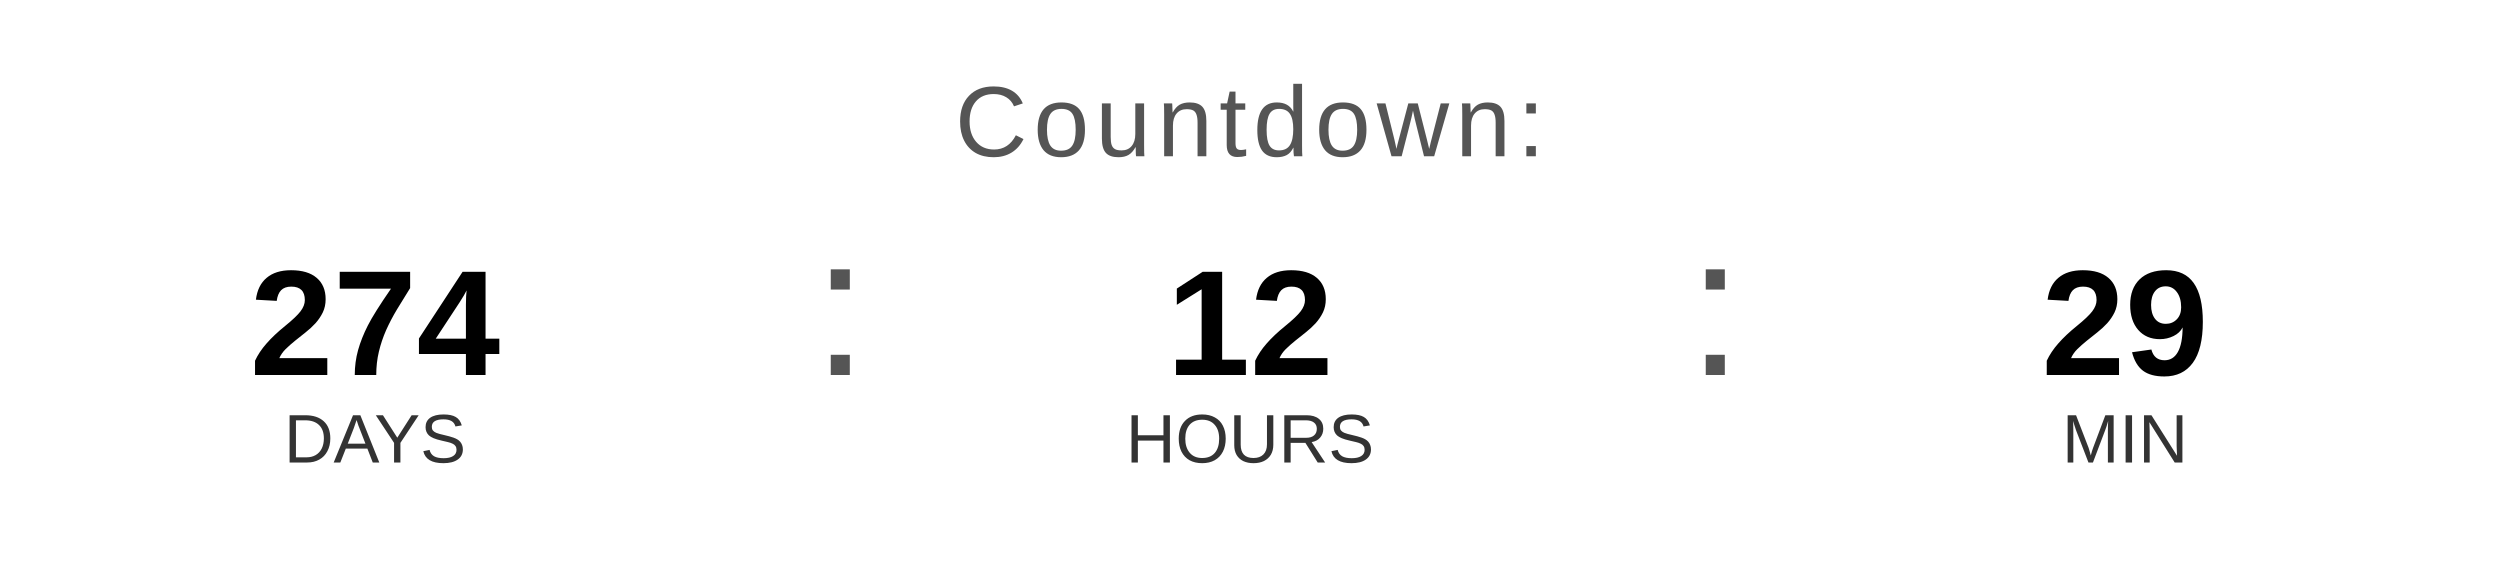
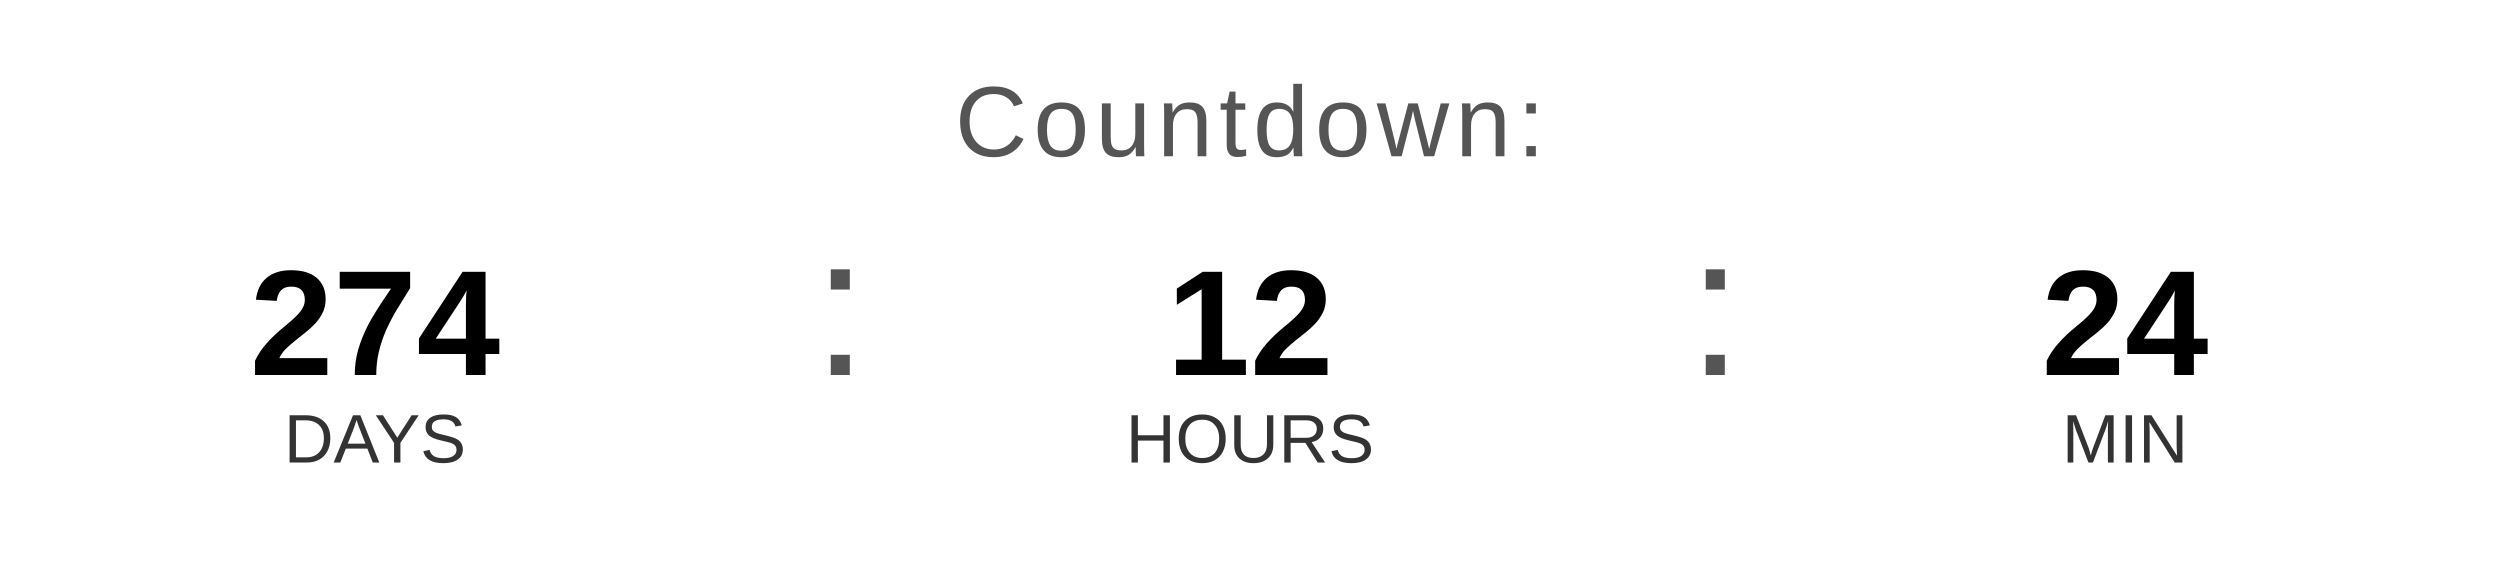
<svg xmlns="http://www.w3.org/2000/svg" width="400" height="90" viewBox="0 0 400 90">
  <text x="200" y="25" font-family="Arial, Helvetica, sans-serif" font-size="16" fill="#555555" text-anchor="middle" letter-spacing="1">
    Countdown:
  </text>
  <text x="60" y="60" font-family="Arial, Helvetica, sans-serif" font-size="24" font-weight="bold" fill="#000000" text-anchor="middle">274</text>
  <text x="60" y="74" font-family="Arial, Helvetica, sans-serif" font-size="11" fill="#333333" text-anchor="middle">DAYS</text>
  <text x="130" y="60" font-family="Arial, sans-serif" font-size="32" fill="#555555">:</text>
  <text x="200" y="60" font-family="Arial, Helvetica, sans-serif" font-size="24" font-weight="bold" fill="#000000" text-anchor="middle">12</text>
  <text x="200" y="74" font-family="Arial, Helvetica, sans-serif" font-size="11" fill="#333333" text-anchor="middle">HOURS</text>
  <text x="270" y="60" font-family="Arial, sans-serif" font-size="32" fill="#555555">:</text>
-   <text x="340" y="60" font-family="Arial, Helvetica, sans-serif" font-size="24" font-weight="bold" fill="#000000" text-anchor="middle">29</text>
+   <text x="340" y="60" font-family="Arial, Helvetica, sans-serif" font-size="24" font-weight="bold" fill="#000000" text-anchor="middle">24</text>
  <text x="340" y="74" font-family="Arial, Helvetica, sans-serif" font-size="11" fill="#333333" text-anchor="middle">MIN</text>
</svg>
